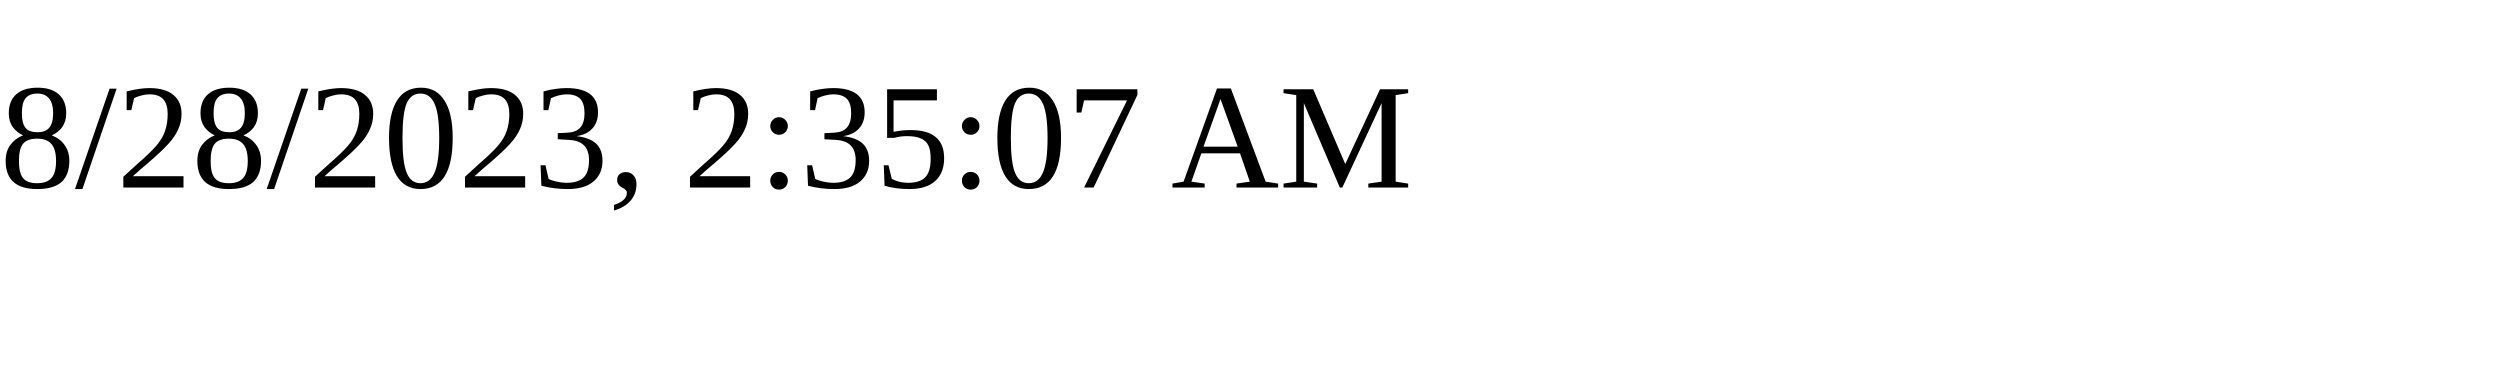
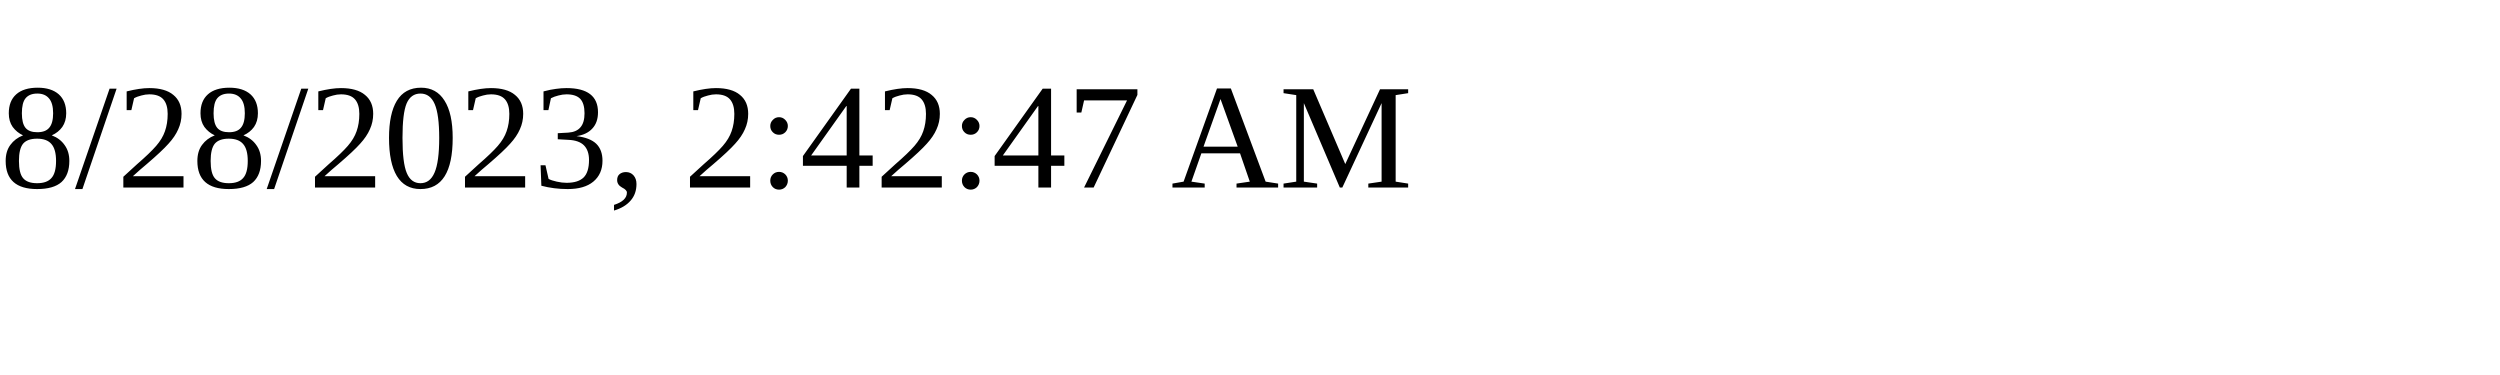
<svg xmlns="http://www.w3.org/2000/svg" height="30" width="200">
-   <text x="0" y="15">8/28/2023, 2:35:07 AM</text>
+   <text x="0" y="15">8/28/2023, 2:42:47 AM</text>
</svg>
